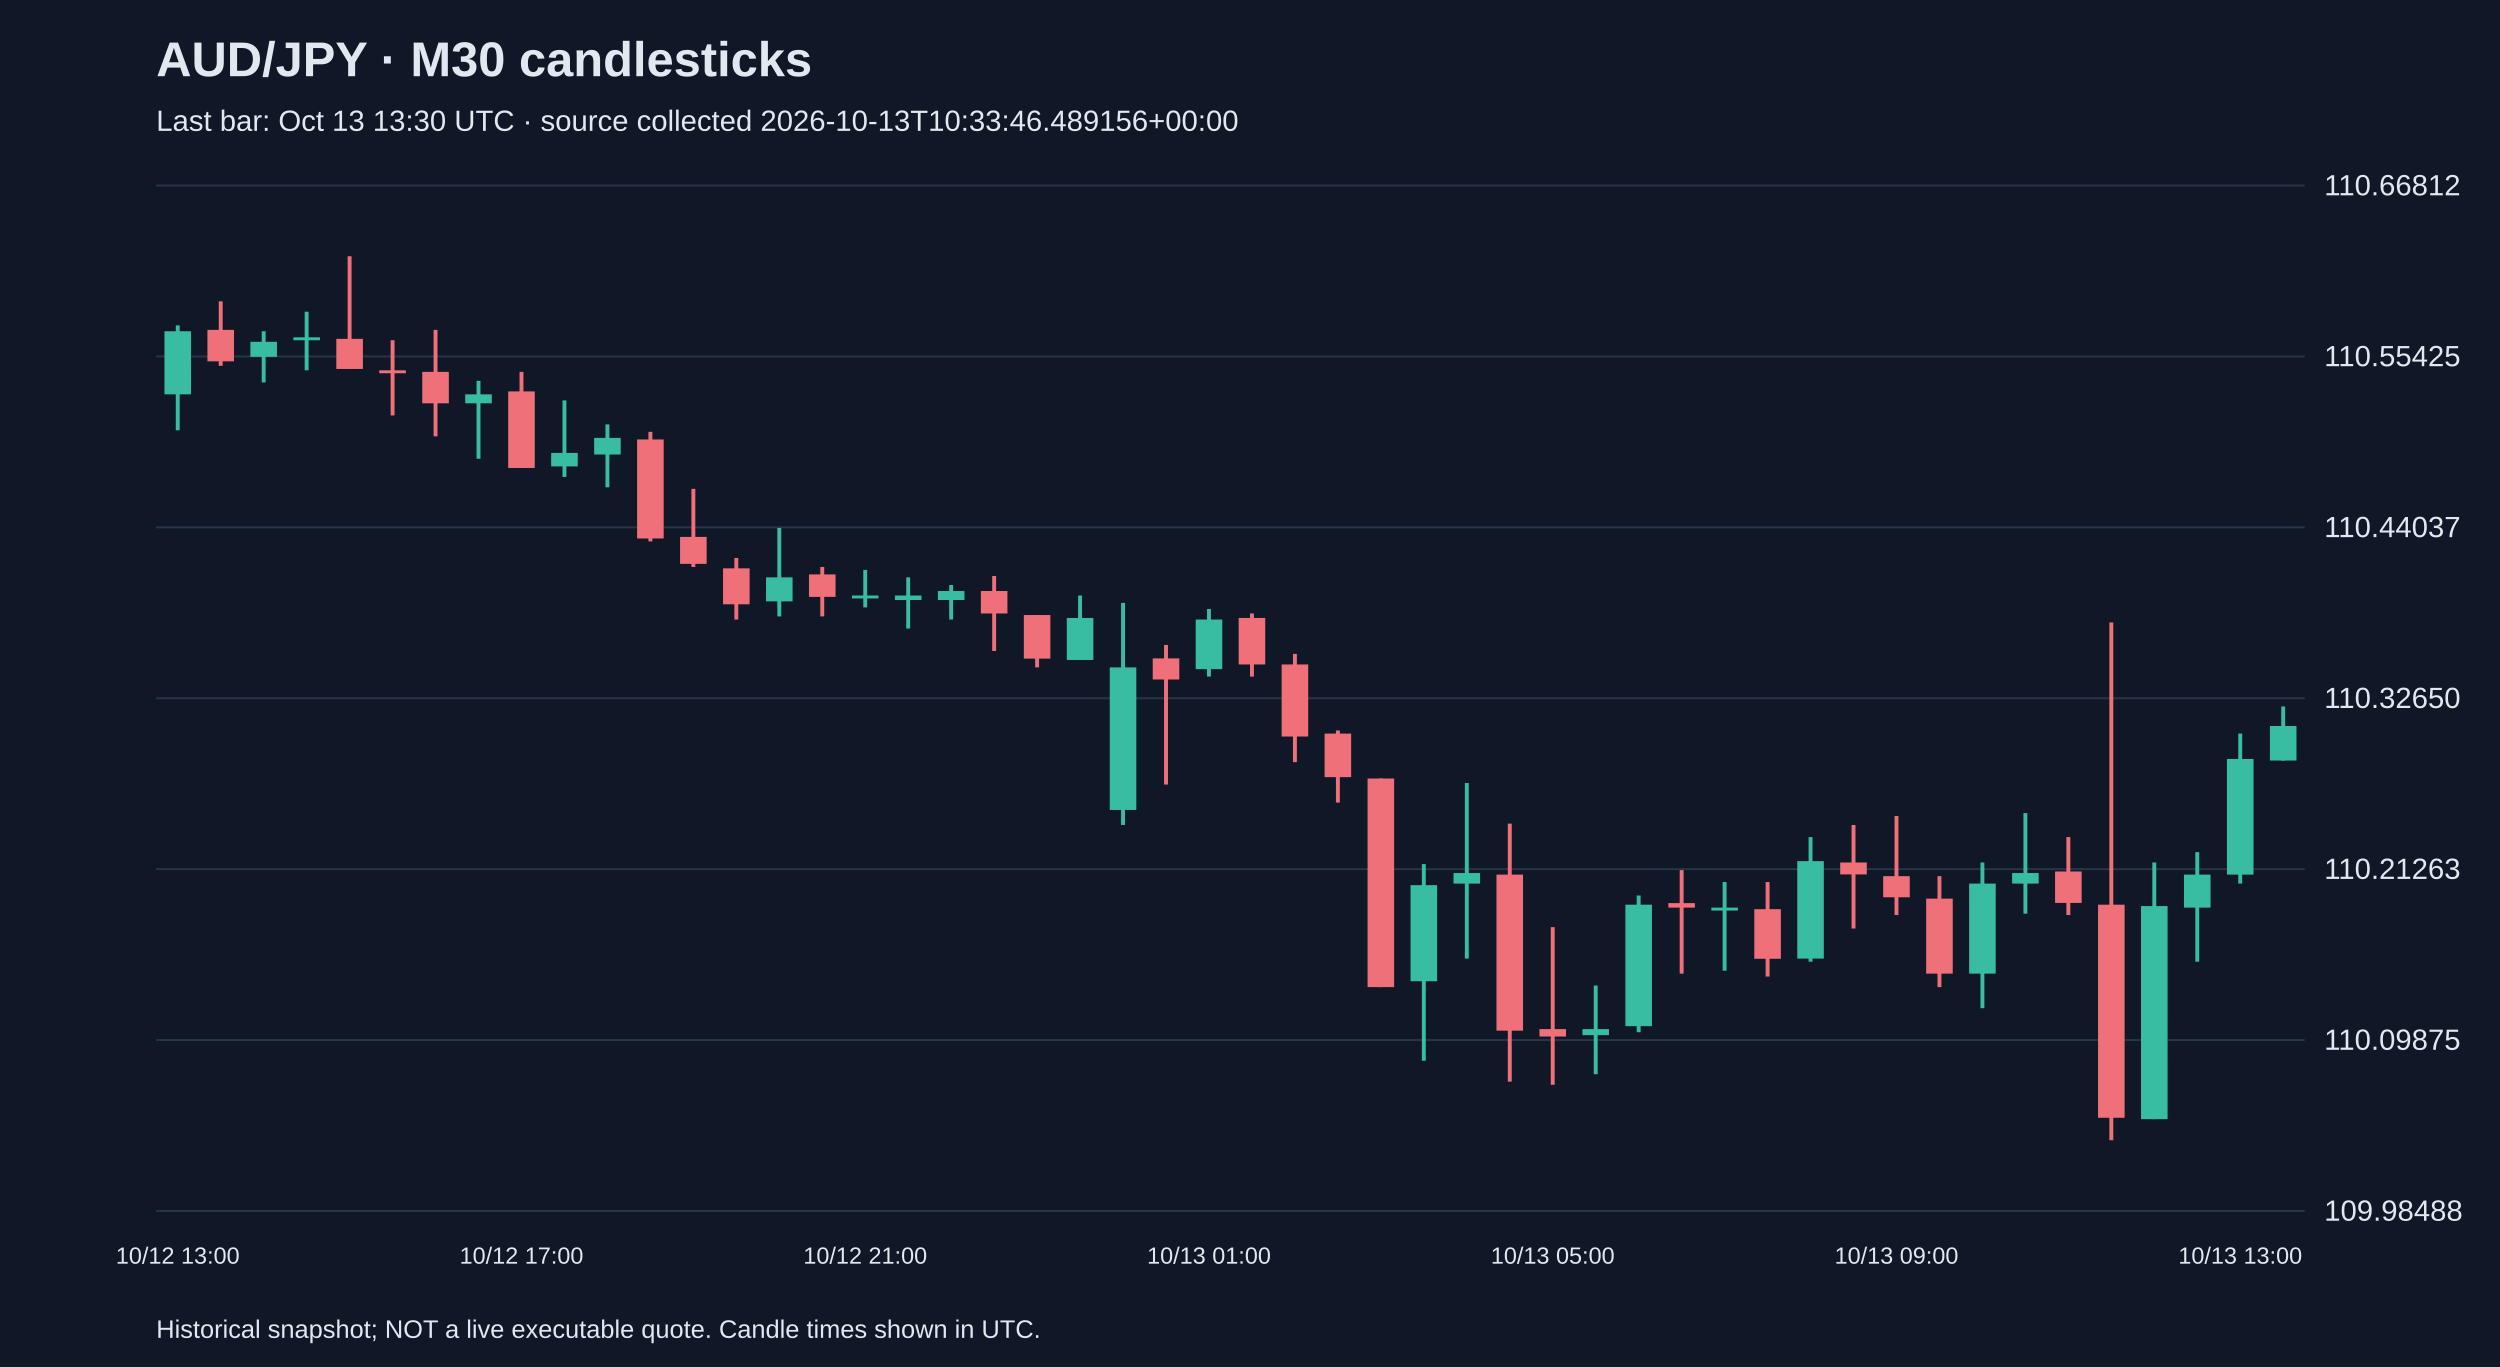
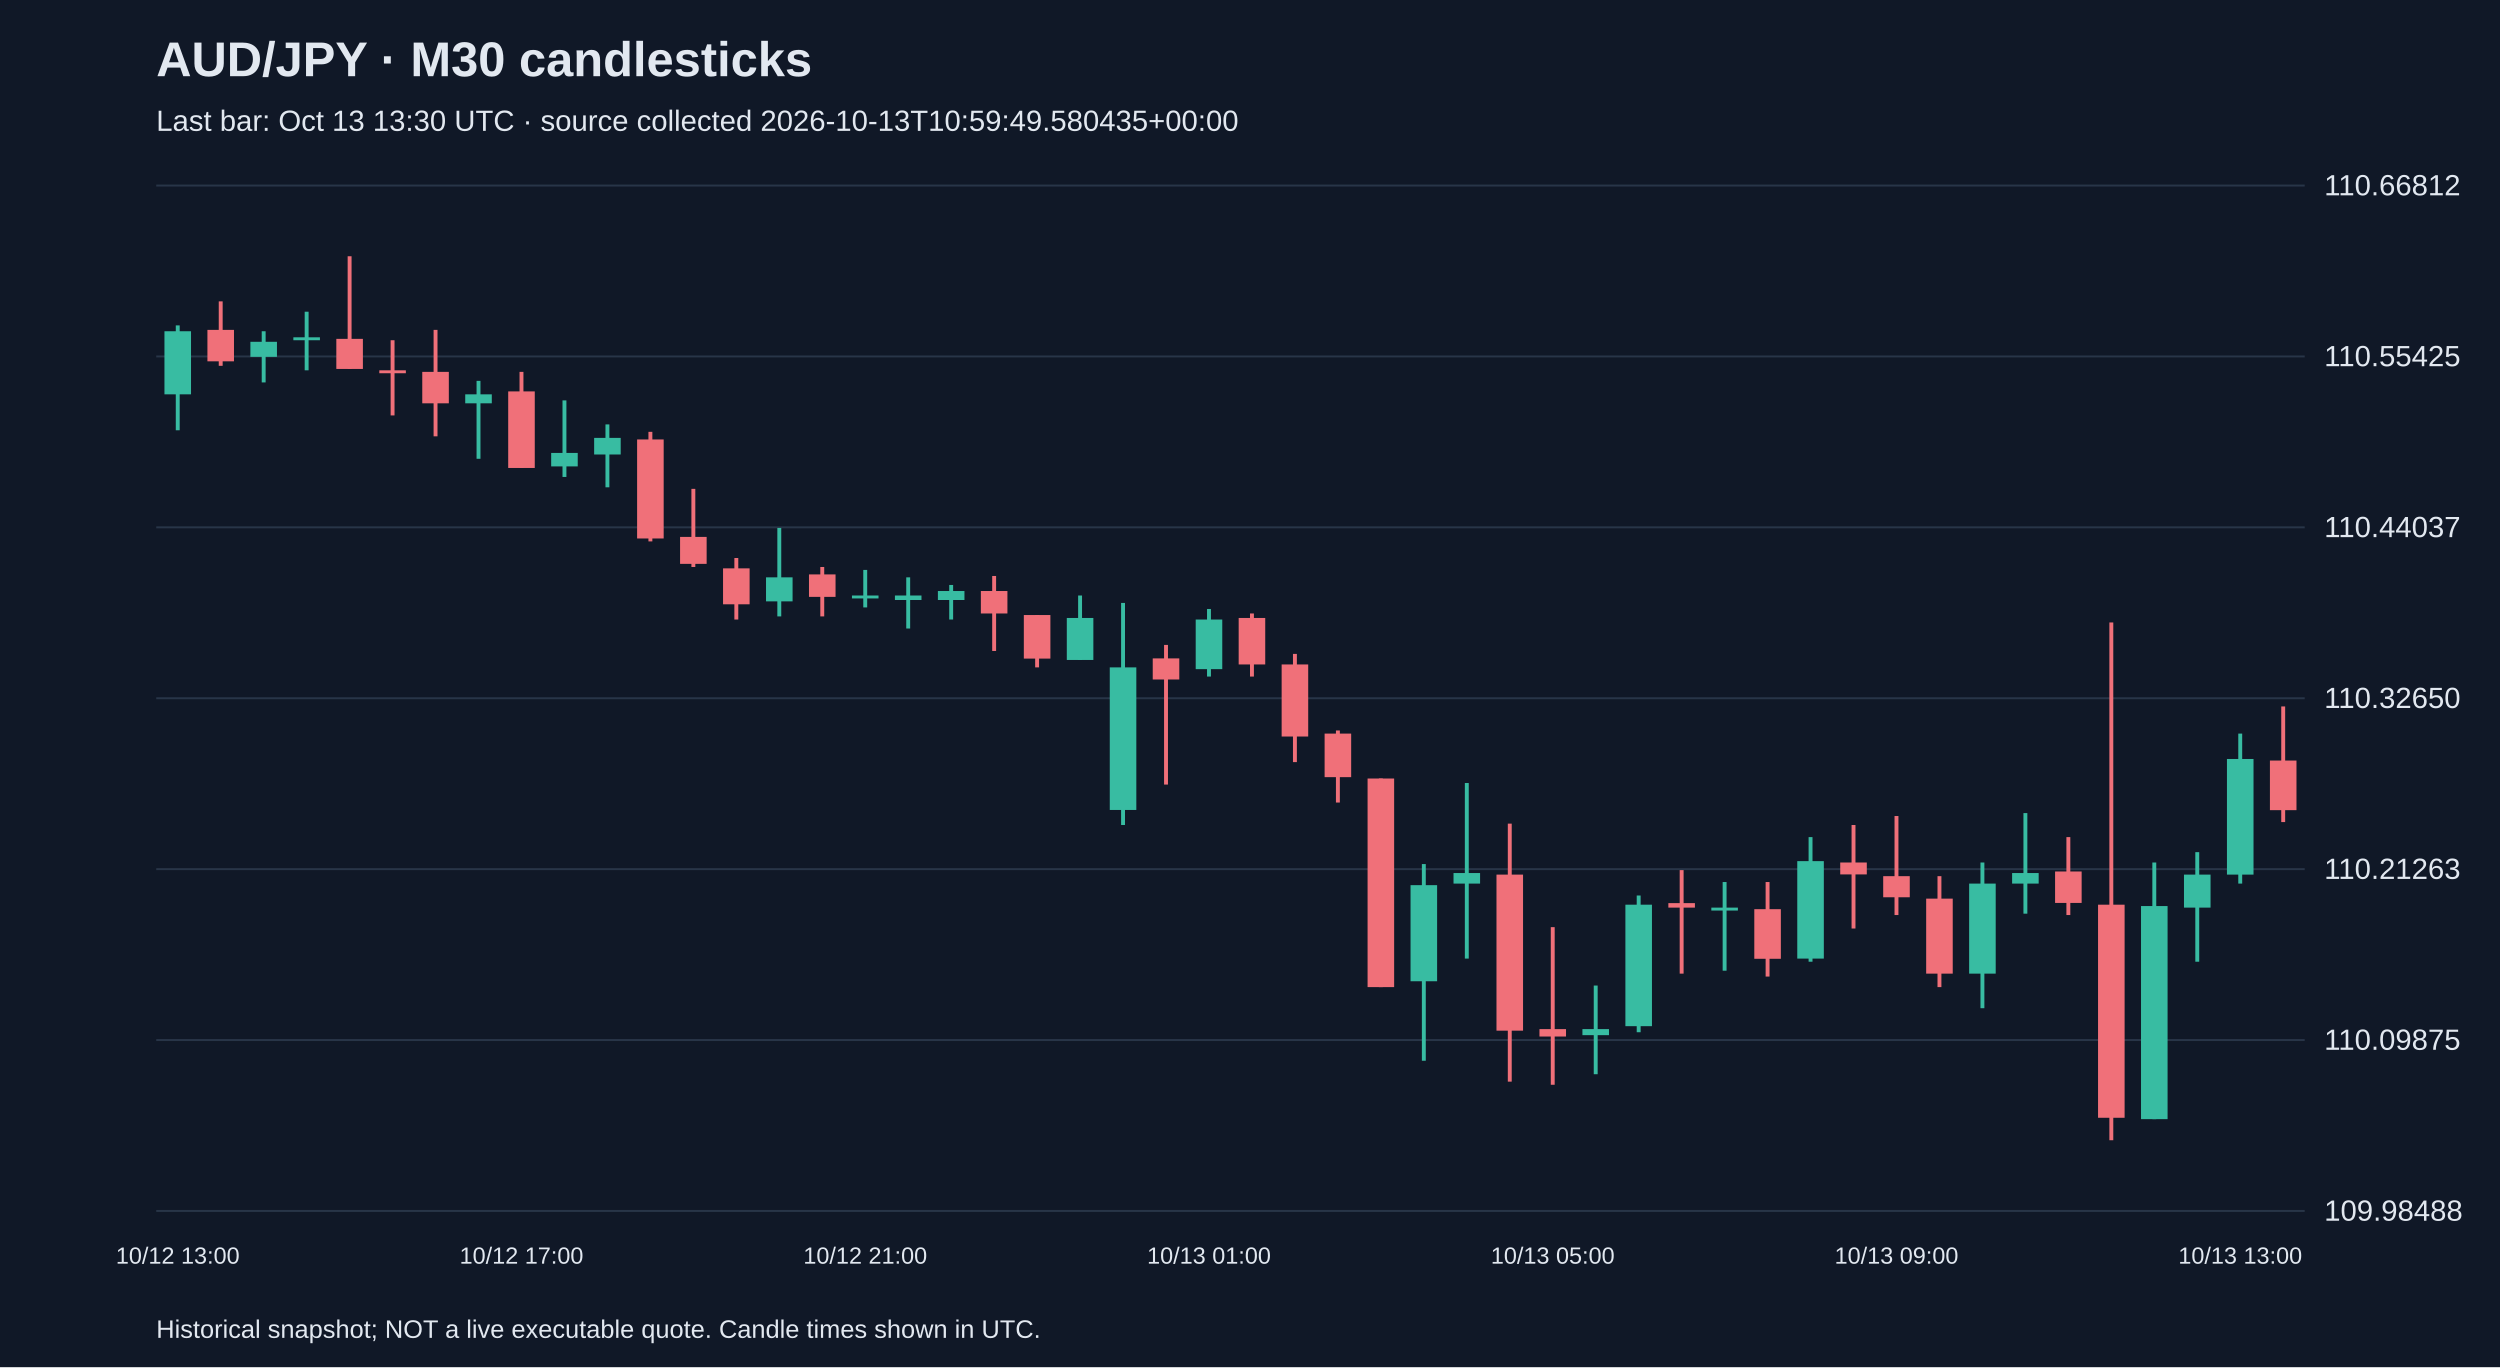
<svg xmlns="http://www.w3.org/2000/svg" viewBox="0 0 1280 700">
  <rect width="100%" height="100%" fill="#101827" />
  <style>text{font-family:Arial,sans-serif;fill:#e2e8f0}</style>
  <text x="80" y="39" font-size="25" font-weight="bold">AUD/JPY · M30 candlesticks</text>
-   <text x="80" y="67" font-size="15" fill="#a6b1c5">Last bar: Oct 13 13:30 UTC · source collected 2026-10-13T10:33:46.489156+00:00</text>
+   <text x="80" y="67" font-size="15" fill="#a6b1c5">Last bar: Oct 13 13:30 UTC · source collected 2026-10-13T10:59:49.580435+00:00</text>
  <line x1="80" y1="620.0" x2="1180" y2="620.0" stroke="#283548" />
  <text x="1190" y="625.0" font-size="15">109.98488</text>
  <line x1="80" y1="532.5" x2="1180" y2="532.5" stroke="#283548" />
  <text x="1190" y="537.5" font-size="15">110.09875</text>
  <line x1="80" y1="445.0" x2="1180" y2="445.0" stroke="#283548" />
  <text x="1190" y="450.0" font-size="15">110.21263</text>
  <line x1="80" y1="357.5" x2="1180" y2="357.5" stroke="#283548" />
  <text x="1190" y="362.5" font-size="15">110.32650</text>
  <line x1="80" y1="270.0" x2="1180" y2="270.0" stroke="#283548" />
  <text x="1190" y="275.0" font-size="15">110.44037</text>
  <line x1="80" y1="182.5" x2="1180" y2="182.5" stroke="#283548" />
  <text x="1190" y="187.5" font-size="15">110.55425</text>
  <line x1="80" y1="95.0" x2="1180" y2="95.0" stroke="#283548" />
  <text x="1190" y="100.0" font-size="15">110.66812</text>
  <line x1="91.0" y1="166.6" x2="91.0" y2="220.3" stroke="#38bca2" stroke-width="2" />
  <rect x="84.2" y="169.6" width="13.6" height="32.3" fill="#38bca2" />
  <text x="91.0" y="647" text-anchor="middle" font-size="12">10/12 13:00</text>
  <line x1="113.0" y1="154.3" x2="113.0" y2="187.3" stroke="#f07079" stroke-width="2" />
  <rect x="106.2" y="168.9" width="13.6" height="16.1" fill="#f07079" />
  <line x1="135.0" y1="169.6" x2="135.0" y2="195.8" stroke="#38bca2" stroke-width="2" />
  <rect x="128.2" y="175.0" width="13.6" height="7.7" fill="#38bca2" />
  <line x1="157.0" y1="159.6" x2="157.0" y2="189.6" stroke="#38bca2" stroke-width="2" />
  <rect x="150.2" y="172.7" width="13.6" height="1.5" fill="#38bca2" />
  <line x1="179.0" y1="131.2" x2="179.0" y2="188.8" stroke="#f07079" stroke-width="2" />
  <rect x="172.2" y="173.5" width="13.6" height="15.4" fill="#f07079" />
  <line x1="201.0" y1="174.2" x2="201.0" y2="212.7" stroke="#f07079" stroke-width="2" />
  <rect x="194.2" y="189.6" width="13.6" height="1.5" fill="#f07079" />
  <line x1="223.0" y1="168.9" x2="223.0" y2="223.4" stroke="#f07079" stroke-width="2" />
  <rect x="216.2" y="190.4" width="13.6" height="16.1" fill="#f07079" />
  <line x1="245.0" y1="195.0" x2="245.0" y2="234.9" stroke="#38bca2" stroke-width="2" />
  <rect x="238.2" y="201.9" width="13.6" height="4.6" fill="#38bca2" />
  <line x1="267.0" y1="190.4" x2="267.0" y2="239.6" stroke="#f07079" stroke-width="2" />
  <rect x="260.2" y="200.4" width="13.6" height="39.2" fill="#f07079" />
  <text x="267.0" y="647" text-anchor="middle" font-size="12">10/12 17:00</text>
  <line x1="289.0" y1="205.0" x2="289.0" y2="244.2" stroke="#38bca2" stroke-width="2" />
  <rect x="282.2" y="231.9" width="13.6" height="6.9" fill="#38bca2" />
  <line x1="311.0" y1="217.3" x2="311.0" y2="249.5" stroke="#38bca2" stroke-width="2" />
  <rect x="304.2" y="224.2" width="13.6" height="8.5" fill="#38bca2" />
  <line x1="333.0" y1="221.1" x2="333.0" y2="277.2" stroke="#f07079" stroke-width="2" />
  <rect x="326.2" y="225.0" width="13.6" height="50.7" fill="#f07079" />
  <line x1="355.0" y1="250.3" x2="355.0" y2="290.3" stroke="#f07079" stroke-width="2" />
  <rect x="348.2" y="274.9" width="13.6" height="13.8" fill="#f07079" />
  <line x1="377.0" y1="285.7" x2="377.0" y2="317.2" stroke="#f07079" stroke-width="2" />
  <rect x="370.2" y="291.0" width="13.6" height="18.4" fill="#f07079" />
  <line x1="399.0" y1="270.3" x2="399.0" y2="315.6" stroke="#38bca2" stroke-width="2" />
  <rect x="392.2" y="295.6" width="13.6" height="12.3" fill="#38bca2" />
  <line x1="421.0" y1="290.3" x2="421.0" y2="315.6" stroke="#f07079" stroke-width="2" />
  <rect x="414.2" y="294.1" width="13.6" height="11.5" fill="#f07079" />
  <line x1="443.0" y1="291.8" x2="443.0" y2="311.0" stroke="#38bca2" stroke-width="2" />
  <rect x="436.2" y="304.9" width="13.6" height="1.5" fill="#38bca2" />
  <text x="443.0" y="647" text-anchor="middle" font-size="12">10/12 21:00</text>
  <line x1="465.0" y1="295.6" x2="465.0" y2="321.8" stroke="#38bca2" stroke-width="2" />
  <rect x="458.2" y="304.9" width="13.6" height="2.3" fill="#38bca2" />
  <line x1="487.0" y1="299.5" x2="487.0" y2="317.2" stroke="#38bca2" stroke-width="2" />
  <rect x="480.2" y="302.6" width="13.6" height="4.6" fill="#38bca2" />
  <line x1="509.0" y1="294.9" x2="509.0" y2="333.3" stroke="#f07079" stroke-width="2" />
  <rect x="502.2" y="302.6" width="13.6" height="11.5" fill="#f07079" />
  <line x1="531.0" y1="314.9" x2="531.0" y2="341.7" stroke="#f07079" stroke-width="2" />
  <rect x="524.2" y="314.9" width="13.6" height="22.3" fill="#f07079" />
  <line x1="553.0" y1="304.9" x2="553.0" y2="337.9" stroke="#38bca2" stroke-width="2" />
  <rect x="546.2" y="316.4" width="13.6" height="21.5" fill="#38bca2" />
  <line x1="575.0" y1="308.7" x2="575.0" y2="422.4" stroke="#38bca2" stroke-width="2" />
  <rect x="568.2" y="341.7" width="13.6" height="73.0" fill="#38bca2" />
  <line x1="597.0" y1="330.2" x2="597.0" y2="401.7" stroke="#f07079" stroke-width="2" />
  <rect x="590.2" y="337.1" width="13.6" height="10.8" fill="#f07079" />
  <line x1="619.0" y1="311.8" x2="619.0" y2="346.4" stroke="#38bca2" stroke-width="2" />
  <rect x="612.2" y="317.2" width="13.6" height="25.4" fill="#38bca2" />
  <text x="619.0" y="647" text-anchor="middle" font-size="12">10/13 01:00</text>
  <line x1="641.0" y1="314.1" x2="641.0" y2="346.4" stroke="#f07079" stroke-width="2" />
  <rect x="634.2" y="316.4" width="13.6" height="23.8" fill="#f07079" />
  <line x1="663.0" y1="334.8" x2="663.0" y2="390.2" stroke="#f07079" stroke-width="2" />
  <rect x="656.2" y="340.2" width="13.6" height="36.9" fill="#f07079" />
  <line x1="685.0" y1="374.0" x2="685.0" y2="410.9" stroke="#f07079" stroke-width="2" />
  <rect x="678.2" y="375.6" width="13.6" height="22.3" fill="#f07079" />
  <line x1="707.0" y1="398.6" x2="707.0" y2="505.4" stroke="#f07079" stroke-width="2" />
  <rect x="700.2" y="398.6" width="13.6" height="106.8" fill="#f07079" />
  <line x1="729.0" y1="442.4" x2="729.0" y2="543.1" stroke="#38bca2" stroke-width="2" />
  <rect x="722.2" y="453.2" width="13.6" height="49.2" fill="#38bca2" />
  <line x1="751.0" y1="400.9" x2="751.0" y2="490.8" stroke="#38bca2" stroke-width="2" />
  <rect x="744.2" y="447.0" width="13.6" height="5.4" fill="#38bca2" />
  <line x1="773.0" y1="421.7" x2="773.0" y2="553.8" stroke="#f07079" stroke-width="2" />
  <rect x="766.2" y="447.8" width="13.6" height="79.9" fill="#f07079" />
  <line x1="795.0" y1="474.7" x2="795.0" y2="555.4" stroke="#f07079" stroke-width="2" />
  <rect x="788.2" y="526.9" width="13.6" height="3.8" fill="#f07079" />
  <text x="795.0" y="647" text-anchor="middle" font-size="12">10/13 05:00</text>
  <line x1="817.0" y1="504.6" x2="817.0" y2="550.0" stroke="#38bca2" stroke-width="2" />
  <rect x="810.2" y="526.9" width="13.6" height="3.1" fill="#38bca2" />
  <line x1="839.0" y1="458.5" x2="839.0" y2="528.5" stroke="#38bca2" stroke-width="2" />
  <rect x="832.2" y="463.2" width="13.6" height="62.2" fill="#38bca2" />
  <line x1="861.0" y1="445.5" x2="861.0" y2="498.5" stroke="#f07079" stroke-width="2" />
  <rect x="854.2" y="462.4" width="13.6" height="2.3" fill="#f07079" />
  <line x1="883.0" y1="451.6" x2="883.0" y2="497.0" stroke="#38bca2" stroke-width="2" />
  <rect x="876.2" y="464.7" width="13.6" height="1.5" fill="#38bca2" />
  <line x1="905.0" y1="451.6" x2="905.0" y2="500.0" stroke="#f07079" stroke-width="2" />
  <rect x="898.2" y="465.5" width="13.6" height="25.4" fill="#f07079" />
  <line x1="927.0" y1="428.6" x2="927.0" y2="492.4" stroke="#38bca2" stroke-width="2" />
  <rect x="920.2" y="440.9" width="13.6" height="49.9" fill="#38bca2" />
  <line x1="949.0" y1="422.4" x2="949.0" y2="475.4" stroke="#f07079" stroke-width="2" />
  <rect x="942.2" y="441.6" width="13.6" height="6.1" fill="#f07079" />
  <line x1="971.0" y1="417.8" x2="971.0" y2="468.5" stroke="#f07079" stroke-width="2" />
  <rect x="964.2" y="448.6" width="13.6" height="10.8" fill="#f07079" />
  <text x="971.0" y="647" text-anchor="middle" font-size="12">10/13 09:00</text>
  <line x1="993.0" y1="448.6" x2="993.0" y2="505.4" stroke="#f07079" stroke-width="2" />
  <rect x="986.2" y="460.1" width="13.6" height="38.4" fill="#f07079" />
  <line x1="1015.0" y1="441.6" x2="1015.0" y2="516.2" stroke="#38bca2" stroke-width="2" />
  <rect x="1008.2" y="452.4" width="13.6" height="46.1" fill="#38bca2" />
  <line x1="1037.0" y1="416.3" x2="1037.0" y2="467.8" stroke="#38bca2" stroke-width="2" />
  <rect x="1030.2" y="447.0" width="13.6" height="5.4" fill="#38bca2" />
  <line x1="1059.0" y1="428.6" x2="1059.0" y2="468.5" stroke="#f07079" stroke-width="2" />
  <rect x="1052.2" y="446.2" width="13.6" height="16.1" fill="#f07079" />
  <line x1="1081.0" y1="318.7" x2="1081.0" y2="583.8" stroke="#f07079" stroke-width="2" />
  <rect x="1074.2" y="463.2" width="13.6" height="109.1" fill="#f07079" />
  <line x1="1103.0" y1="441.6" x2="1103.0" y2="573.0" stroke="#38bca2" stroke-width="2" />
  <rect x="1096.2" y="463.9" width="13.6" height="109.1" fill="#38bca2" />
  <line x1="1125.0" y1="436.3" x2="1125.0" y2="492.4" stroke="#38bca2" stroke-width="2" />
  <rect x="1118.2" y="447.8" width="13.6" height="16.9" fill="#38bca2" />
  <line x1="1147.0" y1="375.6" x2="1147.0" y2="452.4" stroke="#38bca2" stroke-width="2" />
  <rect x="1140.2" y="388.6" width="13.6" height="59.2" fill="#38bca2" />
  <text x="1147.0" y="647" text-anchor="middle" font-size="12">10/13 13:00</text>
-   <line x1="1169.0" y1="361.7" x2="1169.0" y2="389.4" stroke="#38bca2" stroke-width="2" />
-   <rect x="1162.2" y="371.7" width="13.6" height="17.7" fill="#38bca2" />
+   <line x1="1169.0" y1="361.7" x2="1169.0" y2="420.9" stroke="#f07079" stroke-width="2" />
+   <rect x="1162.2" y="389.4" width="13.6" height="25.4" fill="#f07079" />
  <text x="80" y="685" font-size="13">Historical snapshot; NOT a live executable quote. Candle times shown in UTC.</text>
</svg>
